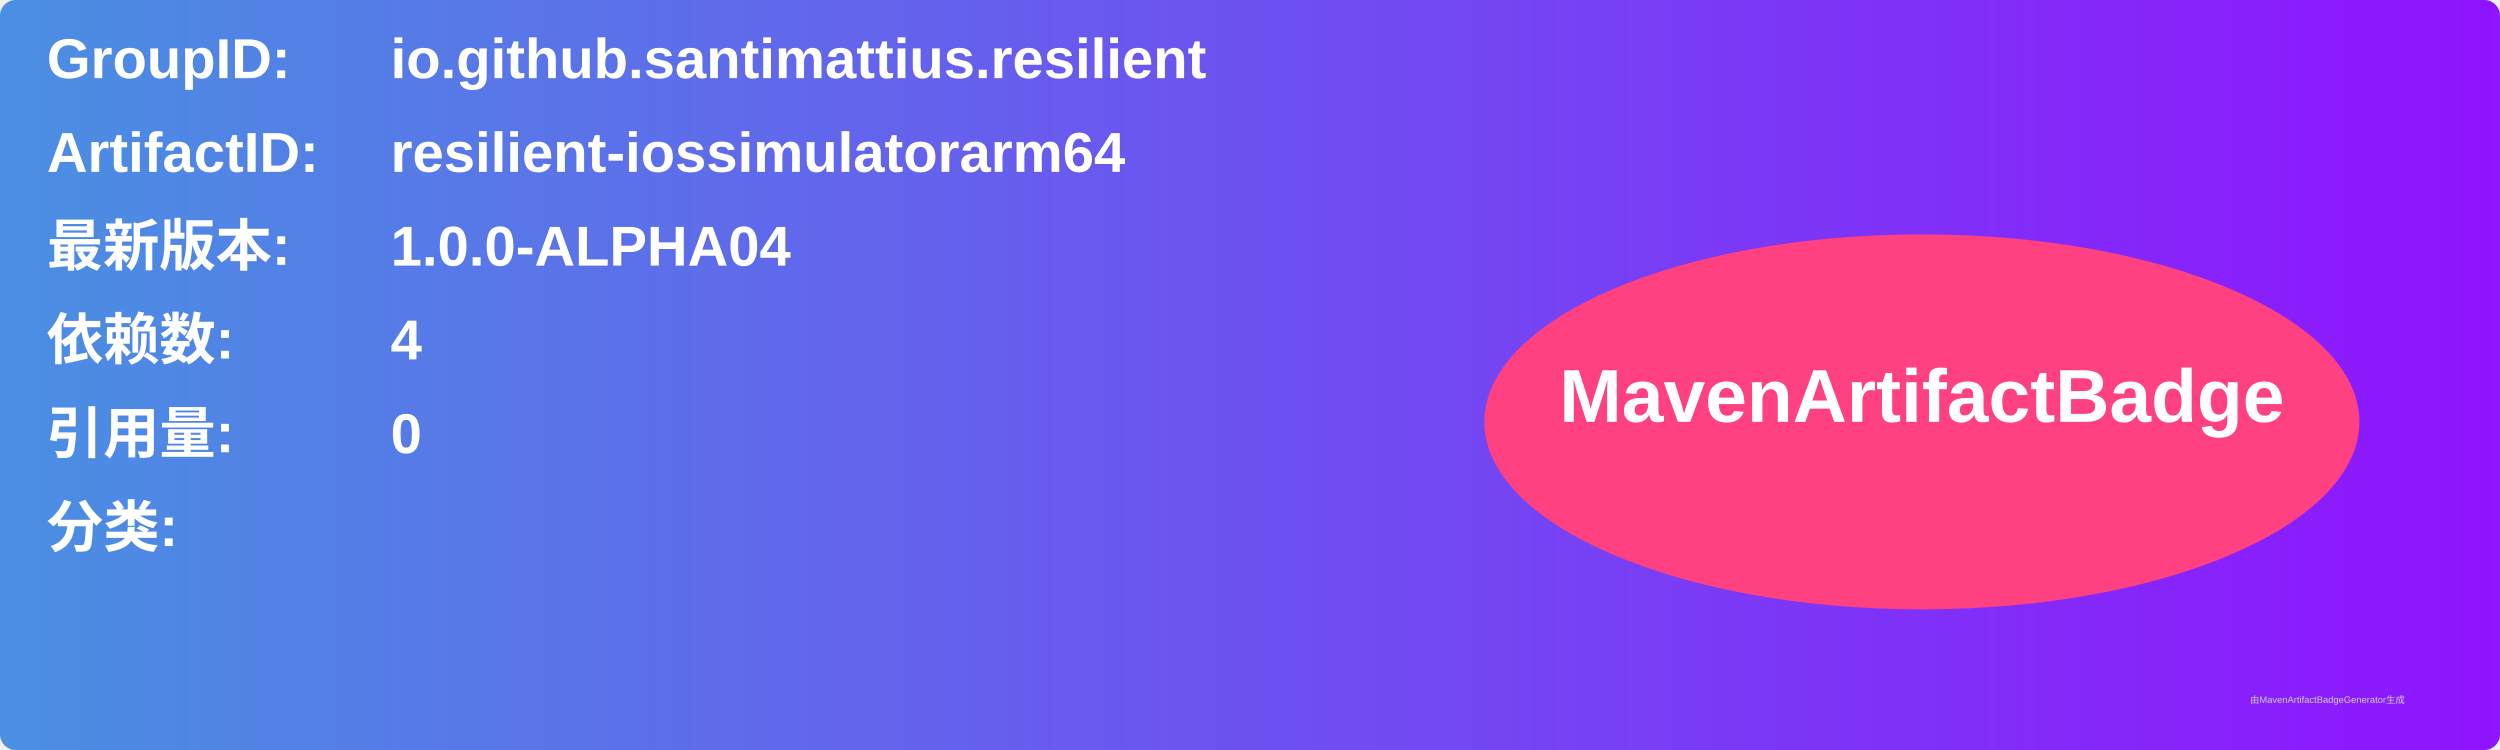
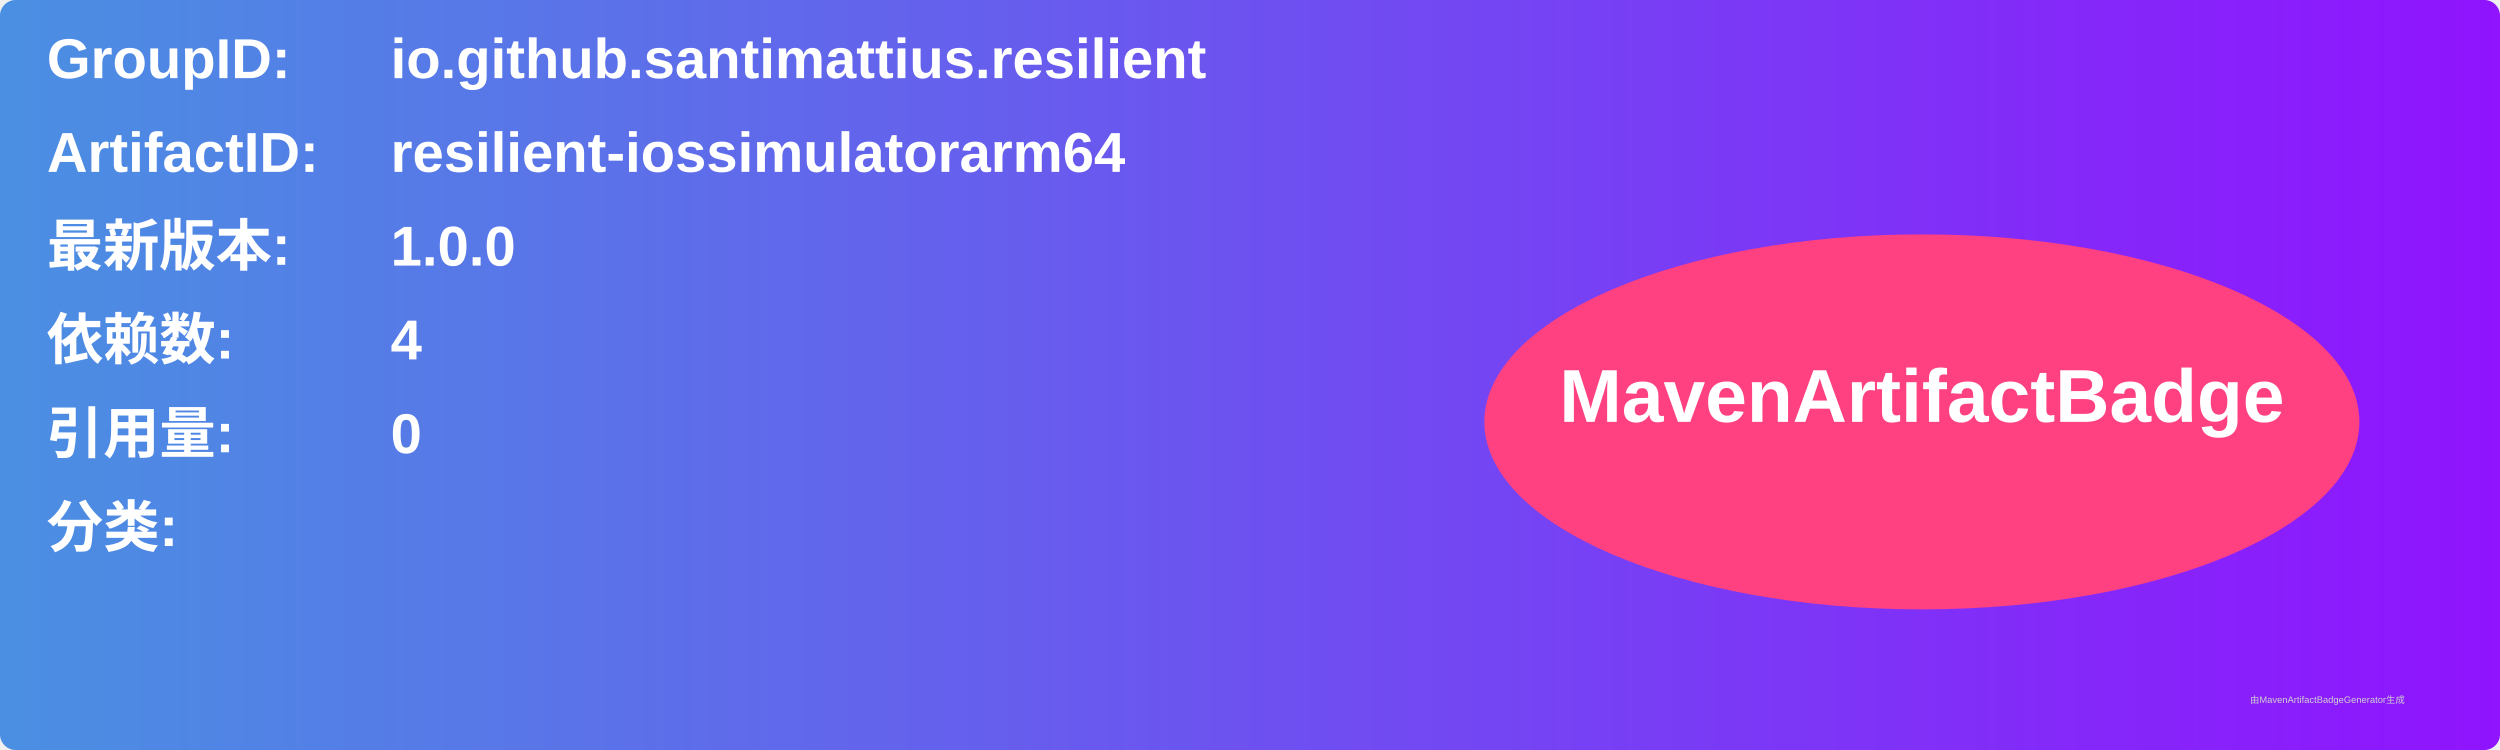
<svg xmlns="http://www.w3.org/2000/svg" width="800" height="240" viewBox="0 0 800 240">
  <linearGradient id="grad" x1="0%" y1="0%" x2="100%" y2="0%">
    <stop offset="0%" stop-color="#4a90e2" />
    <stop offset="100%" stop-color="#9013fe" />
  </linearGradient>
  <rect width="100%" height="100%" rx="5" ry="5" fill="url(#grad)" />
  <g transform="translate(15, 15)">
    <text x="0" y="10" font-family="Arial" font-size="18" fill="white" font-weight="bold" width="260">GroupID:</text>
    <text x="110" y="10" font-family="Arial" font-size="18" fill="white" font-weight="bold" width="460">io.github.santimattius.resilient</text>
    <text x="0" y="40" font-family="Arial" font-size="18" fill="white" font-weight="bold" width="260">ArtifactID:</text>
    <text x="110" y="40" font-family="Arial" font-size="18" fill="white" font-weight="bold" width="460">resilient-iossimulatorarm64</text>
    <text x="0" y="70" font-family="Arial" font-size="18" fill="white" font-weight="bold">最新版本:</text>
    <text x="110" y="70" font-family="Arial" font-size="18" fill="white" font-weight="bold">
-       <tspan font-weight="bold">1.0.0-ALPHA04</tspan>
+       <tspan font-weight="bold">1.0.0</tspan>
    </text>
    <text x="0" y="100" font-family="Arial" font-size="18" fill="white" font-weight="bold">依赖数: </text>
    <text x="110" y="100" font-family="Arial" font-size="18" fill="white">
      <tspan font-weight="bold">4</tspan>
    </text>
    <text x="0" y="130" font-family="Arial" font-size="18" fill="white" font-weight="bold">引用量: </text>
    <text x="110" y="130" font-family="Arial" font-size="18" fill="white">
      <tspan font-weight="bold">0</tspan>
    </text>
    <text x="0" y="160" font-family="Arial" font-size="18" fill="white" font-weight="bold">分类:</text>
    <text x="10" y="190" font-family="Arial" font-size="10" fill="white">
      <tspan font-weight="bold" />
    </text>
    <ellipse cx="600" cy="120" rx="140" ry="60" fill="#ff4081" />
    <text x="600" y="120" text-anchor="middle" font-family="Arial" font-size="24" fill="white" font-weight="bold">MavenArtifactBadge</text>
  </g>
  <text x="720" y="225" font-family="Arial" font-size="3" fill="#d0d0d0">由MavenArtifactBadgeGenerator生成</text>
</svg>
